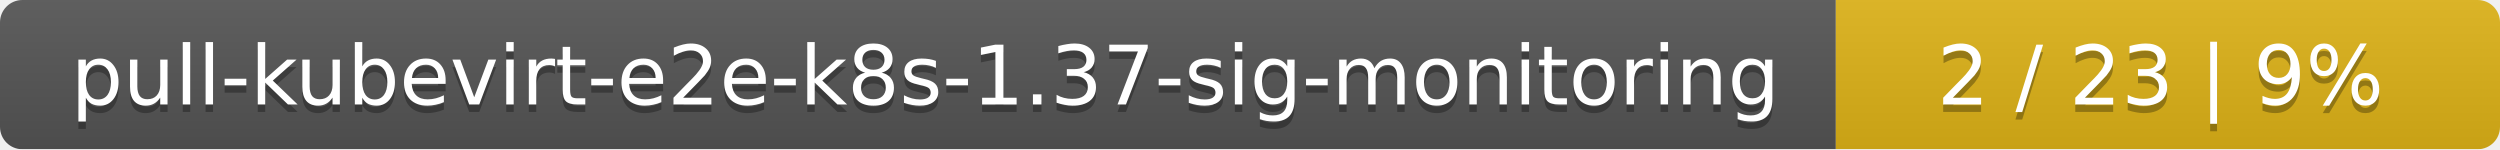
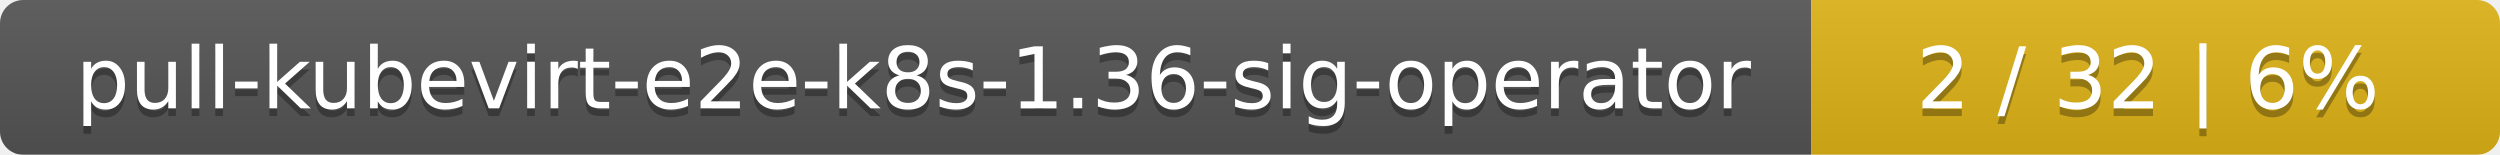
- <svg xmlns="http://www.w3.org/2000/svg" width="335" height="20">
+ <svg xmlns="http://www.w3.org/2000/svg" width="323" height="20">
  <linearGradient id="smooth" x2="0" y2="100%">
    <stop offset="0" stop-color="#bbb" stop-opacity=".1" />
    <stop offset="1" stop-opacity=".1" />
  </linearGradient>
  <mask id="round">
-     <rect width="335" height="20" rx="3" fill="#fff" />
+     <rect width="323" height="20" rx="3" fill="#fff" />
  </mask>
  <g mask="url(#round)">
-     <rect width="246" height="20" fill="#555" />
-     <rect x="246" width="89" height="20" fill="#dfb317" />
-     <rect width="335" height="20" fill="url(#smooth)" />
+     <rect width="234" height="20" fill="#555" />
+     <rect x="234" width="89" height="20" fill="#dfb317" />
+     <rect width="323" height="20" fill="url(#smooth)" />
  </g>
  <g fill="#fff" text-anchor="middle" font-family="DejaVu Sans,Verdana,Geneva,sans-serif" font-size="11">
-     <text x="124" y="15" fill="#010101" fill-opacity=".3">pull-kubevirt-e2e-k8s-1.37-sig-monitoring</text>
-     <text x="124" y="14">pull-kubevirt-e2e-k8s-1.37-sig-monitoring</text>
-     <text x="289.5" y="15" fill="#010101" fill-opacity=".3">2 / 23    |    9%</text>
-     <text x="289.5" y="14">2 / 23    |    9%</text>
+     <text x="118" y="15" fill="#010101" fill-opacity=".3">pull-kubevirt-e2e-k8s-1.36-sig-operator</text>
+     <text x="118" y="14">pull-kubevirt-e2e-k8s-1.36-sig-operator</text>
+     <text x="277.5" y="15" fill="#010101" fill-opacity=".3">2 / 32    |    6%</text>
+     <text x="277.5" y="14">2 / 32    |    6%</text>
  </g>
</svg>
